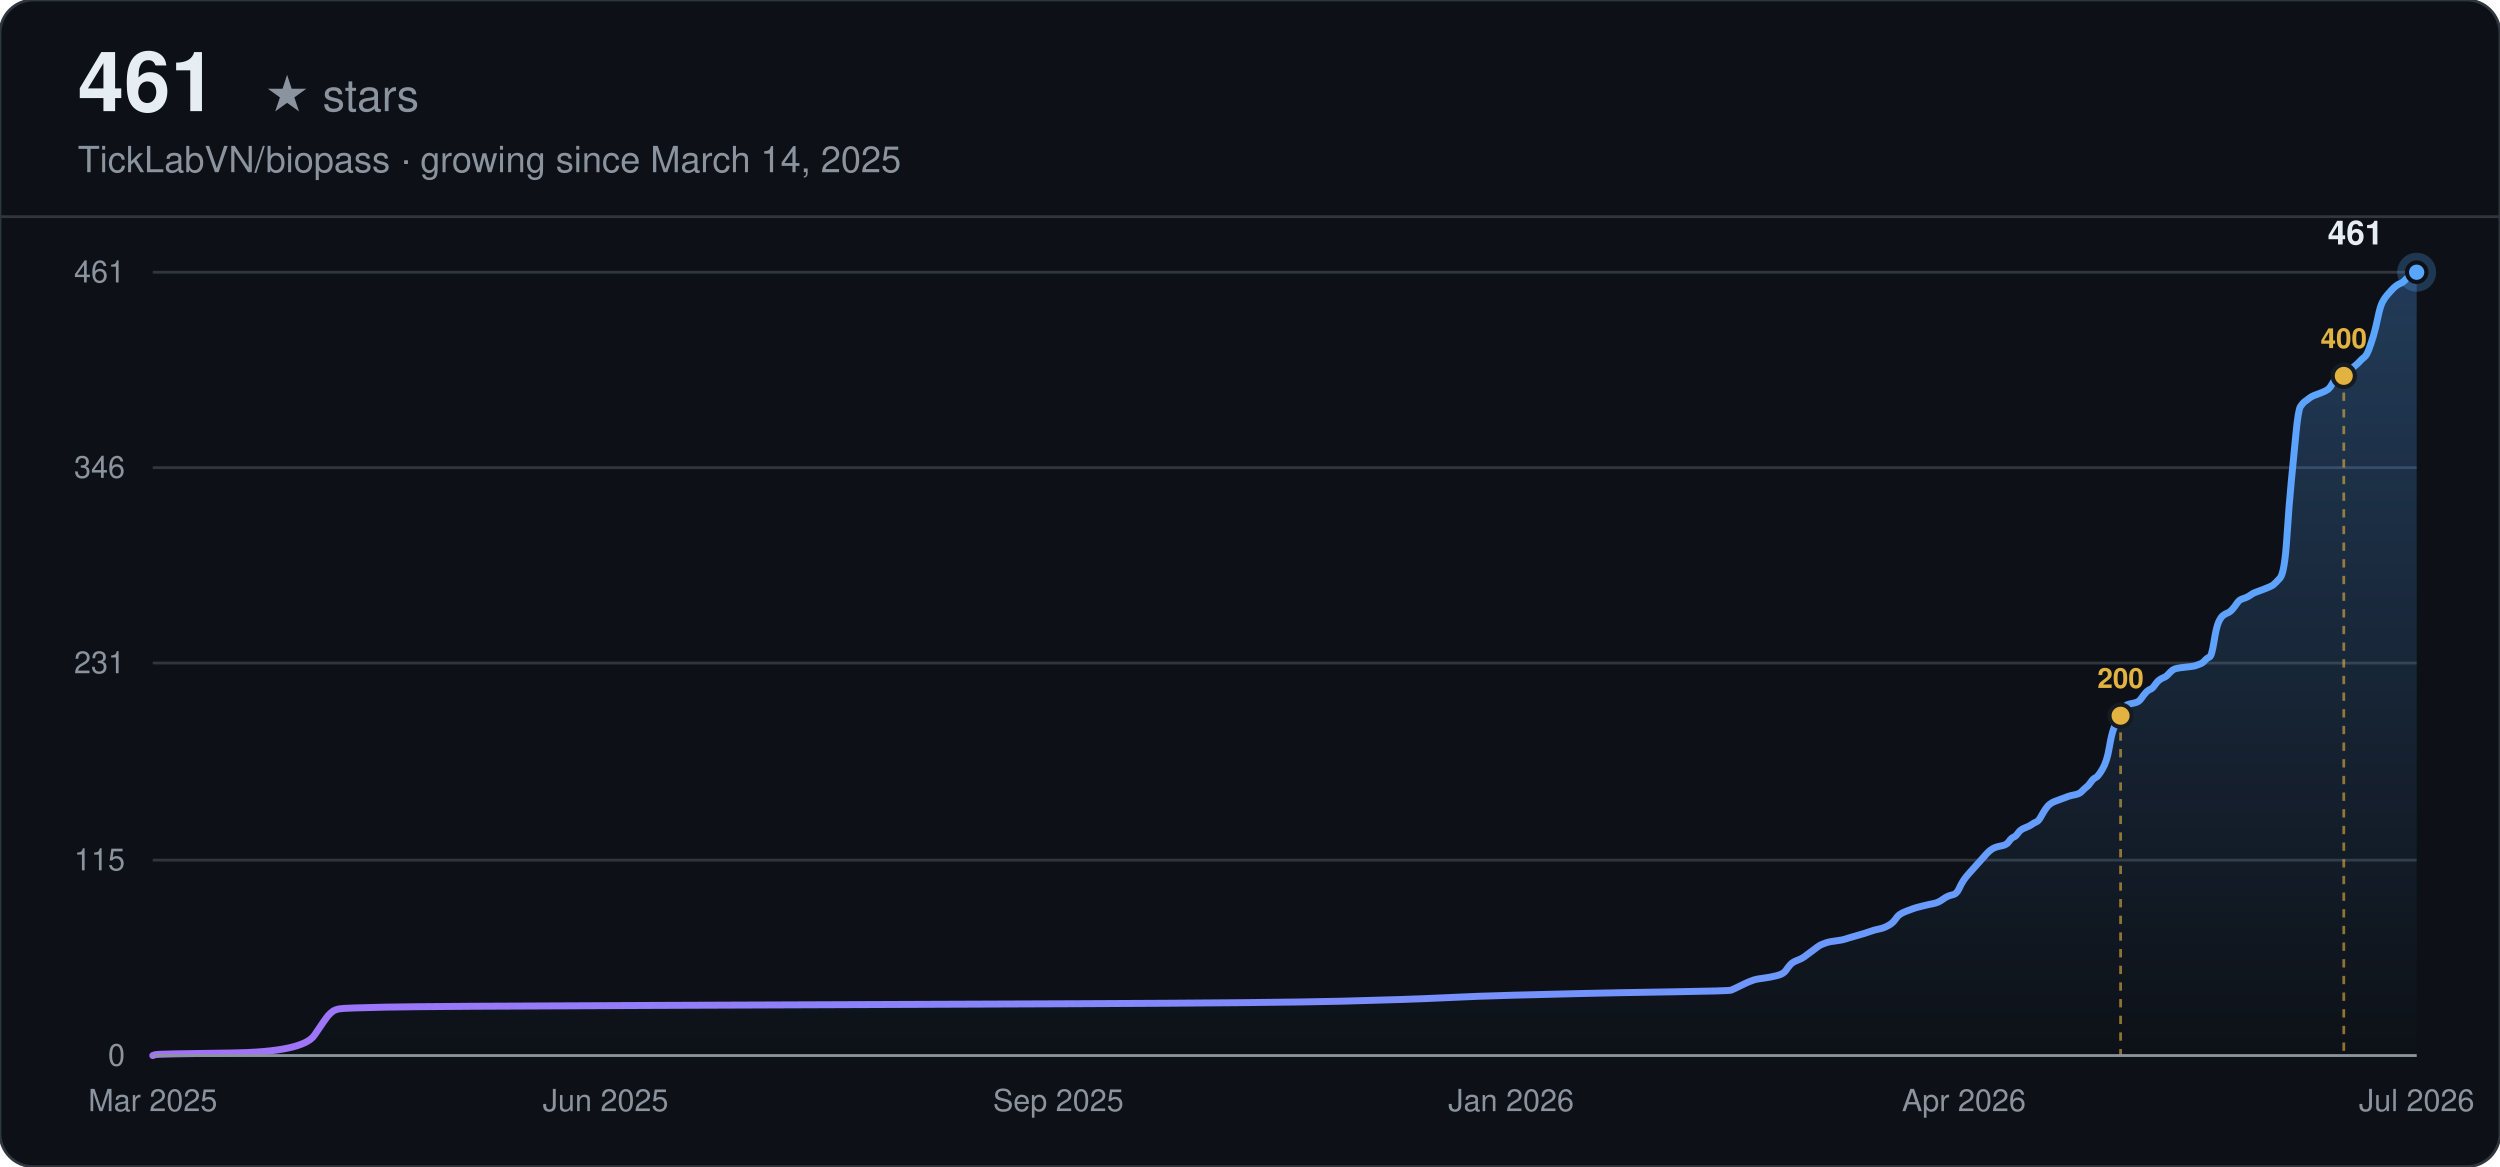
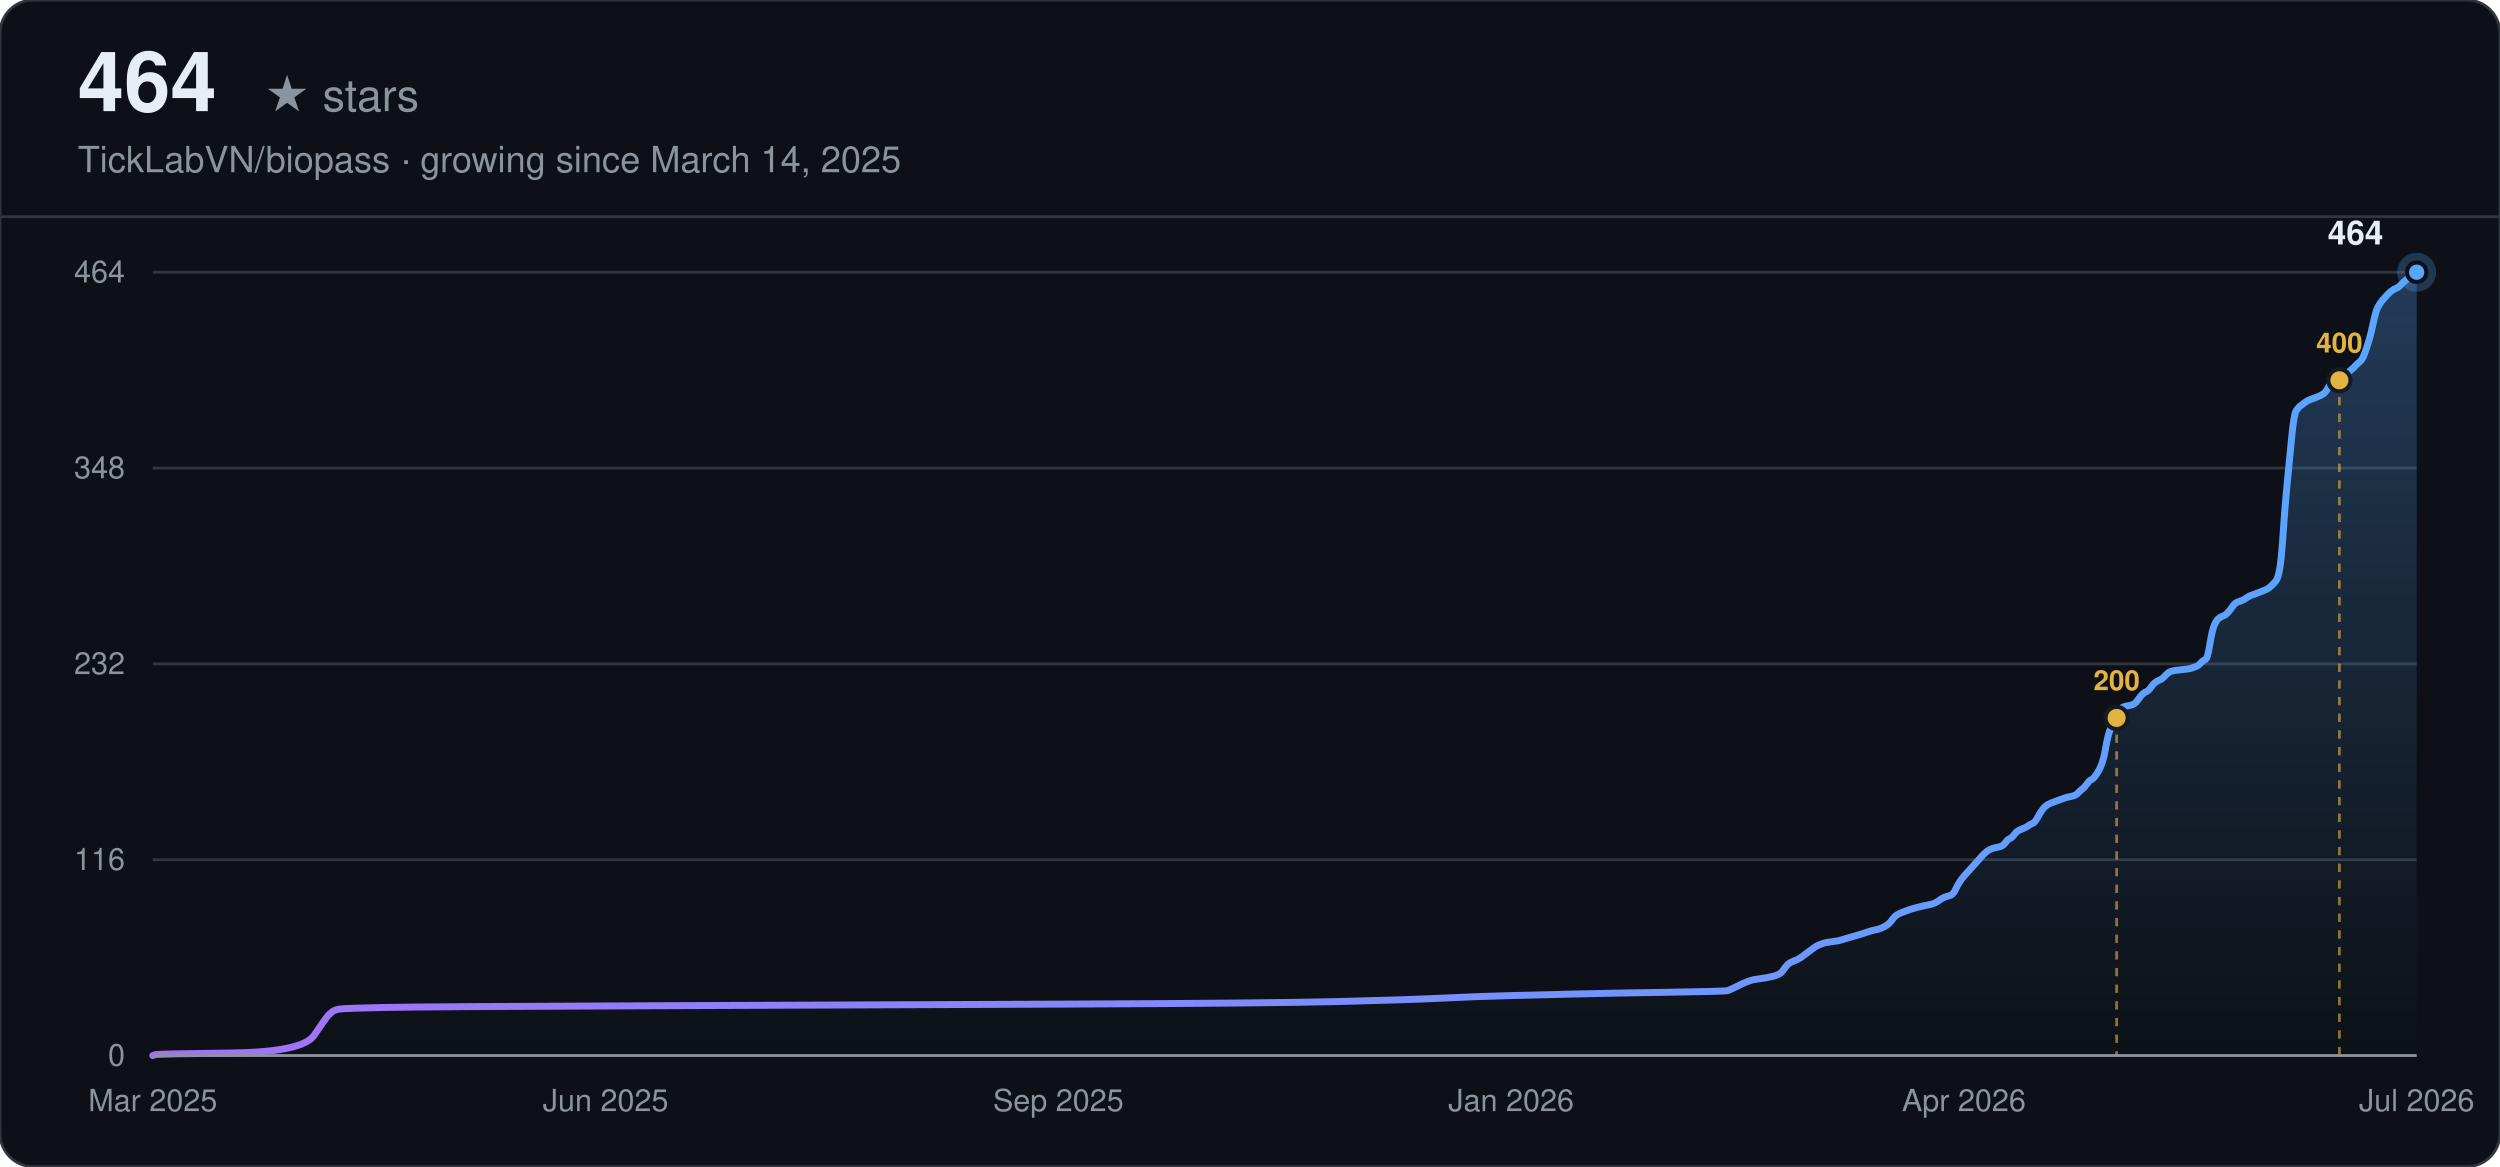
<svg xmlns="http://www.w3.org/2000/svg" width="900" height="420" viewBox="0 0 900 420" font-family="-apple-system, BlinkMacSystemFont, 'Segoe UI', Helvetica, Arial, sans-serif">
  <defs>
    <linearGradient id="line-dark" x1="0" y1="0" x2="1" y2="0">
      <stop offset="0%" stop-color="#a371f7" />
      <stop offset="100%" stop-color="#58a6ff" />
    </linearGradient>
    <linearGradient id="area-dark" x1="0" y1="0" x2="0" y2="1">
      <stop offset="0%" stop-color="#58a6ff" stop-opacity="0.28" />
      <stop offset="100%" stop-color="#58a6ff" stop-opacity="0" />
    </linearGradient>
  </defs>
  <rect width="900" height="420" rx="12" fill="#0d1117" />
  <rect width="900" height="420" rx="12" fill="none" stroke="#30363d" stroke-width="1" />
-   <text x="28" y="40" font-size="30" font-weight="700" fill="#e6edf3">461</text>
+   <text x="28" y="40" font-size="30" font-weight="700" fill="#e6edf3">464</text>
  <text x="28" y="40" font-size="16" fill="#8b949e" dx="67">★ stars</text>
  <text x="28" y="62" font-size="13" fill="#8b949e">TickLabVN/biopass · growing since March 14, 2025</text>
  <line x1="0" y1="78" x2="900" y2="78" stroke="#30363d" stroke-width="1" />
  <line x1="55" y1="380.00" x2="870" y2="380.00" stroke="#30363d" stroke-width="1" />
  <text x="45" y="380.00" text-anchor="end" dominant-baseline="middle" font-size="11" fill="#8b949e">0</text>
-   <line x1="55" y1="309.65" x2="870" y2="309.65" stroke="#30363d" stroke-width="1" />
-   <text x="45" y="309.65" text-anchor="end" dominant-baseline="middle" font-size="11" fill="#8b949e">115</text>
-   <line x1="55" y1="238.69" x2="870" y2="238.69" stroke="#30363d" stroke-width="1" />
-   <text x="45" y="238.69" text-anchor="end" dominant-baseline="middle" font-size="11" fill="#8b949e">231</text>
-   <line x1="55" y1="168.35" x2="870" y2="168.35" stroke="#30363d" stroke-width="1" />
-   <text x="45" y="168.35" text-anchor="end" dominant-baseline="middle" font-size="11" fill="#8b949e">346</text>
+   <line x1="55" y1="309.50" x2="870" y2="309.50" stroke="#30363d" stroke-width="1" />
+   <text x="45" y="309.50" text-anchor="end" dominant-baseline="middle" font-size="11" fill="#8b949e">116</text>
+   <line x1="55" y1="239.00" x2="870" y2="239.00" stroke="#30363d" stroke-width="1" />
+   <text x="45" y="239.00" text-anchor="end" dominant-baseline="middle" font-size="11" fill="#8b949e">232</text>
+   <line x1="55" y1="168.50" x2="870" y2="168.50" stroke="#30363d" stroke-width="1" />
+   <text x="45" y="168.50" text-anchor="end" dominant-baseline="middle" font-size="11" fill="#8b949e">348</text>
  <line x1="55" y1="98.00" x2="870" y2="98.00" stroke="#30363d" stroke-width="1" />
-   <text x="45" y="98.00" text-anchor="end" dominant-baseline="middle" font-size="11" fill="#8b949e">461</text>
+   <text x="45" y="98.00" text-anchor="end" dominant-baseline="middle" font-size="11" fill="#8b949e">464</text>
  <text x="55.00" y="400" text-anchor="middle" font-size="11" fill="#8b949e">Mar 2025</text>
  <text x="218.00" y="400" text-anchor="middle" font-size="11" fill="#8b949e">Jun 2025</text>
  <text x="381.00" y="400" text-anchor="middle" font-size="11" fill="#8b949e">Sep 2025</text>
  <text x="544.00" y="400" text-anchor="middle" font-size="11" fill="#8b949e">Jan 2026</text>
  <text x="707.00" y="400" text-anchor="middle" font-size="11" fill="#8b949e">Apr 2026</text>
  <text x="870.00" y="400" text-anchor="middle" font-size="11" fill="#8b949e">Jul 2026</text>
-   <path d="M55.00,380.00 L55.82,379.69 Q56.64,379.39 82.88,379.08 Q109.11,378.78 113.21,372.66 Q117.31,366.54 118.13,365.62 Q118.95,364.71 119.77,364.10 Q120.59,363.48 122.23,363.18 Q123.87,362.87 138.63,362.57 Q153.39,362.26 235.38,361.95 Q317.37,361.65 387.89,361.34 Q458.40,361.04 483.00,360.43 Q507.60,359.81 519.89,359.20 Q532.19,358.59 544.49,358.28 Q556.79,357.98 569.09,357.67 Q581.39,357.37 601.89,357.06 Q622.38,356.75 623.20,356.45 Q624.02,356.14 626.48,354.92 Q628.94,353.70 629.76,353.39 Q630.58,353.08 631.40,352.78 Q632.22,352.47 634.68,352.17 Q637.14,351.86 639.60,351.25 Q642.06,350.64 642.88,349.41 Q643.70,348.19 644.52,347.27 Q645.34,346.36 646.98,345.74 Q648.62,345.13 649.44,344.52 Q650.26,343.91 651.90,342.69 Q653.54,341.46 654.36,340.85 Q655.18,340.24 656.00,339.93 Q656.82,339.63 657.64,339.32 Q658.46,339.02 660.92,338.71 Q663.38,338.40 664.20,338.10 Q665.02,337.79 668.30,336.87 Q671.58,335.96 673.22,335.34 Q674.86,334.73 676.50,334.43 Q678.14,334.12 679.78,333.20 Q681.42,332.29 682.24,331.06 Q683.06,329.84 683.88,329.23 Q684.70,328.62 686.34,328.00 Q687.98,327.39 688.80,327.09 Q689.62,326.78 692.08,326.17 Q694.54,325.56 696.18,325.25 Q697.82,324.95 699.46,323.72 Q701.10,322.50 702.74,322.19 Q704.38,321.89 705.20,320.05 Q706.02,318.22 706.84,316.99 Q707.66,315.77 708.48,314.85 Q709.30,313.93 710.12,313.02 Q710.94,312.10 711.76,311.18 Q712.58,310.26 713.40,309.35 Q714.22,308.43 715.04,307.51 Q715.86,306.59 716.68,305.98 Q717.49,305.37 718.31,305.07 Q719.13,304.76 720.77,304.45 Q722.41,304.15 723.23,302.92 Q724.05,301.70 724.87,301.39 Q725.69,301.09 726.51,299.87 Q727.33,298.64 728.97,298.03 Q730.61,297.42 731.43,296.81 Q732.25,296.20 733.07,295.89 Q733.89,295.58 734.71,294.05 Q735.53,292.52 736.35,291.30 Q737.17,290.08 737.99,289.47 Q738.81,288.85 739.63,288.55 Q740.45,288.24 741.27,287.94 Q742.09,287.63 742.91,287.33 Q743.73,287.02 744.55,286.71 Q745.37,286.41 747.01,286.10 Q748.65,285.80 749.47,284.88 Q750.29,283.96 751.11,283.35 Q751.93,282.74 752.75,281.51 Q753.57,280.29 754.39,279.98 Q755.21,279.68 756.85,276.93 Q758.49,274.17 759.31,269.28 Q760.13,264.39 760.95,262.25 Q761.77,260.10 762.59,258.27 Q763.41,256.43 764.23,255.21 Q765.05,253.99 765.87,253.68 Q766.69,253.38 768.33,253.07 Q769.97,252.76 770.79,251.54 Q771.61,250.32 772.43,249.40 Q773.25,248.48 774.07,248.18 Q774.89,247.87 775.71,246.65 Q776.53,245.42 777.35,244.81 Q778.17,244.20 778.99,243.89 Q779.81,243.59 780.63,242.67 Q781.45,241.75 782.27,241.14 Q783.09,240.53 786.37,240.22 Q789.65,239.92 790.47,239.61 Q791.29,239.31 792.11,239.00 Q792.93,238.69 793.75,237.78 Q794.57,236.86 795.39,236.55 Q796.21,236.25 797.03,231.05 Q797.85,225.85 798.67,224.01 Q799.49,222.18 800.31,221.57 Q801.13,220.95 801.95,220.65 Q802.77,220.34 803.59,219.43 Q804.41,218.51 805.23,217.28 Q806.05,216.06 806.87,215.75 Q807.69,215.45 808.51,215.14 Q809.33,214.84 810.15,214.23 Q810.97,213.61 811.79,213.31 Q812.61,213.00 815.07,212.08 Q817.53,211.17 818.35,210.56 Q819.16,209.94 820.80,208.11 Q822.44,206.27 823.26,193.73 Q824.08,181.19 824.90,172.93 Q825.72,164.68 826.54,156.11 Q827.36,147.55 828.18,146.33 Q829.00,145.10 829.82,144.49 Q830.64,143.88 831.46,143.27 Q832.28,142.66 833.10,142.35 Q833.92,142.04 835.56,141.43 Q837.20,140.82 838.02,140.21 Q838.84,139.60 839.66,138.07 Q840.48,136.54 841.30,136.23 Q842.12,135.93 842.94,135.62 Q843.76,135.31 844.58,134.70 Q845.40,134.09 846.22,133.17 Q847.04,132.26 847.86,131.64 Q848.68,131.03 849.50,130.11 Q850.32,129.20 851.14,128.59 Q851.96,127.97 852.78,125.83 Q853.60,123.69 854.42,120.94 Q855.24,118.19 856.06,114.21 Q856.88,110.23 857.70,108.70 Q858.52,107.18 859.34,106.26 Q860.16,105.34 860.98,104.42 Q861.80,103.51 862.62,102.89 Q863.44,102.28 864.26,101.98 Q865.08,101.67 865.90,100.75 Q866.72,99.84 867.54,99.22 Q868.36,98.61 869.18,98.31 L870.00,98.00 L870.00,380.00 L55.00,380.00 Z" fill="url(#area-dark)" stroke="none" />
-   <path d="M55.00,380.00 L55.82,379.69 Q56.64,379.39 82.88,379.08 Q109.11,378.78 113.21,372.66 Q117.31,366.54 118.13,365.62 Q118.95,364.71 119.77,364.10 Q120.59,363.48 122.23,363.18 Q123.87,362.87 138.63,362.57 Q153.39,362.26 235.38,361.95 Q317.37,361.65 387.89,361.34 Q458.40,361.04 483.00,360.43 Q507.60,359.81 519.89,359.20 Q532.19,358.59 544.49,358.28 Q556.79,357.98 569.09,357.67 Q581.39,357.37 601.89,357.06 Q622.38,356.75 623.20,356.45 Q624.02,356.14 626.48,354.92 Q628.94,353.70 629.76,353.39 Q630.58,353.08 631.40,352.78 Q632.22,352.47 634.68,352.17 Q637.14,351.86 639.60,351.25 Q642.06,350.64 642.88,349.41 Q643.70,348.19 644.52,347.27 Q645.34,346.36 646.98,345.74 Q648.62,345.13 649.44,344.52 Q650.26,343.91 651.90,342.69 Q653.54,341.46 654.36,340.85 Q655.18,340.24 656.00,339.93 Q656.82,339.63 657.64,339.32 Q658.46,339.02 660.92,338.71 Q663.38,338.40 664.20,338.10 Q665.02,337.79 668.30,336.87 Q671.58,335.96 673.22,335.34 Q674.86,334.73 676.50,334.43 Q678.14,334.12 679.78,333.20 Q681.42,332.29 682.24,331.06 Q683.06,329.84 683.88,329.23 Q684.70,328.62 686.34,328.00 Q687.98,327.39 688.80,327.09 Q689.62,326.78 692.08,326.17 Q694.54,325.56 696.18,325.25 Q697.82,324.95 699.46,323.72 Q701.10,322.50 702.74,322.19 Q704.38,321.89 705.20,320.05 Q706.02,318.22 706.84,316.99 Q707.66,315.77 708.48,314.85 Q709.30,313.93 710.12,313.02 Q710.94,312.10 711.76,311.18 Q712.58,310.26 713.40,309.35 Q714.22,308.43 715.04,307.51 Q715.86,306.59 716.68,305.98 Q717.49,305.37 718.31,305.07 Q719.13,304.76 720.77,304.45 Q722.41,304.15 723.23,302.92 Q724.05,301.70 724.87,301.39 Q725.69,301.09 726.51,299.87 Q727.33,298.64 728.97,298.03 Q730.61,297.42 731.43,296.81 Q732.25,296.20 733.07,295.89 Q733.89,295.58 734.71,294.05 Q735.53,292.52 736.35,291.30 Q737.17,290.08 737.99,289.47 Q738.81,288.85 739.63,288.55 Q740.45,288.24 741.27,287.94 Q742.09,287.63 742.91,287.33 Q743.73,287.02 744.55,286.71 Q745.37,286.41 747.01,286.10 Q748.65,285.80 749.47,284.88 Q750.29,283.96 751.11,283.35 Q751.93,282.74 752.75,281.51 Q753.57,280.29 754.39,279.98 Q755.21,279.68 756.85,276.93 Q758.49,274.17 759.31,269.28 Q760.13,264.39 760.95,262.25 Q761.77,260.10 762.59,258.27 Q763.41,256.43 764.23,255.21 Q765.05,253.99 765.87,253.68 Q766.69,253.38 768.33,253.07 Q769.97,252.76 770.79,251.54 Q771.61,250.32 772.43,249.40 Q773.25,248.48 774.07,248.18 Q774.89,247.87 775.71,246.65 Q776.53,245.42 777.35,244.81 Q778.17,244.20 778.99,243.89 Q779.81,243.59 780.63,242.67 Q781.45,241.75 782.27,241.14 Q783.09,240.53 786.37,240.22 Q789.65,239.92 790.47,239.61 Q791.29,239.31 792.11,239.00 Q792.93,238.69 793.75,237.78 Q794.57,236.86 795.39,236.55 Q796.21,236.25 797.03,231.05 Q797.85,225.85 798.67,224.01 Q799.49,222.18 800.31,221.57 Q801.13,220.95 801.95,220.65 Q802.77,220.34 803.59,219.43 Q804.41,218.51 805.23,217.28 Q806.05,216.06 806.87,215.75 Q807.69,215.45 808.51,215.14 Q809.33,214.84 810.15,214.23 Q810.97,213.61 811.79,213.31 Q812.61,213.00 815.07,212.08 Q817.53,211.17 818.35,210.56 Q819.16,209.94 820.80,208.11 Q822.44,206.27 823.26,193.73 Q824.08,181.19 824.90,172.93 Q825.72,164.68 826.54,156.11 Q827.36,147.55 828.18,146.33 Q829.00,145.10 829.82,144.49 Q830.64,143.88 831.46,143.27 Q832.28,142.66 833.10,142.35 Q833.92,142.04 835.56,141.43 Q837.20,140.82 838.02,140.21 Q838.84,139.60 839.66,138.07 Q840.48,136.54 841.30,136.23 Q842.12,135.93 842.94,135.62 Q843.76,135.31 844.58,134.70 Q845.40,134.09 846.22,133.17 Q847.04,132.26 847.86,131.64 Q848.68,131.03 849.50,130.11 Q850.32,129.20 851.14,128.59 Q851.96,127.97 852.78,125.83 Q853.60,123.69 854.42,120.94 Q855.24,118.19 856.06,114.21 Q856.88,110.23 857.70,108.70 Q858.52,107.18 859.34,106.26 Q860.16,105.34 860.98,104.42 Q861.80,103.51 862.62,102.89 Q863.44,102.28 864.26,101.98 Q865.08,101.67 865.90,100.75 Q866.72,99.84 867.54,99.22 Q868.36,98.61 869.18,98.31 L870.00,98.00" fill="none" stroke="url(#line-dark)" stroke-width="2.5" stroke-linecap="round" />
-   <line x1="763.41" y1="257.66" x2="763.41" y2="380.00" stroke="#e3b341" stroke-width="1" stroke-dasharray="3,3" opacity="0.6" />
-   <circle cx="763.41" cy="257.66" r="4" fill="#e3b341" stroke="#161b22" stroke-width="1.5" />
-   <text x="763.41" y="247.66" text-anchor="middle" font-size="10" font-weight="600" fill="#e3b341">200</text>
-   <line x1="843.76" y1="135.31" x2="843.76" y2="380.00" stroke="#e3b341" stroke-width="1" stroke-dasharray="3,3" opacity="0.6" />
-   <circle cx="843.76" cy="135.31" r="4" fill="#e3b341" stroke="#161b22" stroke-width="1.5" />
-   <text x="843.76" y="125.31" text-anchor="middle" font-size="10" font-weight="600" fill="#e3b341">400</text>
+   <path d="M55.00,380.00 L55.82,379.70 Q56.64,379.39 82.82,379.09 Q109.01,378.78 113.10,372.71 Q117.19,366.63 118.01,365.72 Q118.83,364.81 119.64,364.20 Q120.46,363.59 122.10,363.29 Q123.73,362.98 138.46,362.68 Q153.19,362.38 235.02,362.07 Q316.85,361.77 387.22,361.46 Q457.59,361.16 482.14,360.55 Q506.69,359.94 518.96,359.34 Q531.23,358.73 543.51,358.42 Q555.78,358.12 568.06,357.82 Q580.33,357.51 600.79,357.21 Q621.24,356.91 622.06,356.60 Q622.88,356.30 625.34,355.08 Q627.79,353.87 628.61,353.56 Q629.43,353.26 630.25,352.95 Q631.06,352.65 633.52,352.35 Q635.97,352.04 638.43,351.44 Q640.88,350.83 641.70,349.61 Q642.52,348.40 643.34,347.48 Q644.16,346.57 645.79,345.97 Q647.43,345.36 648.25,344.75 Q649.07,344.14 650.70,342.93 Q652.34,341.71 653.16,341.10 Q653.98,340.50 654.79,340.19 Q655.61,339.89 656.43,339.58 Q657.25,339.28 659.70,338.98 Q662.16,338.67 662.98,338.37 Q663.80,338.06 667.07,337.15 Q670.34,336.24 671.98,335.63 Q673.61,335.03 675.25,334.72 Q676.89,334.42 678.52,333.51 Q680.16,332.59 680.98,331.38 Q681.80,330.16 682.62,329.56 Q683.43,328.95 685.07,328.34 Q686.71,327.73 687.53,327.43 Q688.34,327.13 690.80,326.52 Q693.25,325.91 694.89,325.61 Q696.53,325.30 698.16,324.09 Q699.80,322.87 701.44,322.57 Q703.07,322.26 703.89,320.44 Q704.71,318.62 705.53,317.40 Q706.35,316.19 707.16,315.27 Q707.98,314.36 708.80,313.45 Q709.62,312.54 710.44,311.63 Q711.26,310.72 712.07,309.80 Q712.89,308.89 713.71,307.98 Q714.53,307.07 715.35,306.46 Q716.16,305.85 716.98,305.55 Q717.80,305.25 719.44,304.94 Q721.07,304.64 721.89,303.42 Q722.71,302.21 723.53,301.90 Q724.35,301.60 725.17,300.38 Q725.98,299.17 727.62,298.56 Q729.26,297.95 730.08,297.34 Q730.89,296.74 731.71,296.43 Q732.53,296.13 733.35,294.61 Q734.17,293.09 734.98,291.88 Q735.80,290.66 736.62,290.05 Q737.44,289.44 738.26,289.14 Q739.08,288.84 739.89,288.53 Q740.71,288.23 741.53,287.92 Q742.35,287.62 743.17,287.32 Q743.99,287.01 745.62,286.71 Q747.26,286.41 748.08,285.49 Q748.90,284.58 749.71,283.97 Q750.53,283.37 751.35,282.15 Q752.17,280.94 752.99,280.63 Q753.81,280.33 755.44,277.59 Q757.08,274.86 757.90,270.00 Q758.71,265.13 759.53,263.01 Q760.35,260.88 761.17,259.06 Q761.99,257.23 762.81,256.02 Q763.62,254.80 764.44,254.50 Q765.26,254.19 766.90,253.89 Q768.53,253.59 769.35,252.37 Q770.17,251.16 770.99,250.24 Q771.81,249.33 772.63,249.03 Q773.44,248.72 774.26,247.51 Q775.08,246.29 775.90,245.69 Q776.72,245.08 777.54,244.77 Q778.35,244.47 779.17,243.56 Q779.99,242.65 780.81,242.04 Q781.63,241.43 784.90,241.13 Q788.17,240.82 788.99,240.52 Q789.81,240.22 790.63,239.91 Q791.45,239.61 792.26,238.70 Q793.08,237.78 793.90,237.48 Q794.72,237.18 795.54,232.01 Q796.36,226.84 797.17,225.02 Q797.99,223.20 798.81,222.59 Q799.63,221.98 800.45,221.68 Q801.27,221.38 802.08,220.46 Q802.90,219.55 803.72,218.34 Q804.54,217.12 805.36,216.82 Q806.17,216.51 806.99,216.21 Q807.81,215.91 808.63,215.30 Q809.45,214.69 810.27,214.39 Q811.08,214.08 813.54,213.17 Q815.99,212.26 816.81,211.65 Q817.63,211.04 819.27,209.22 Q820.90,207.40 821.72,194.94 Q822.54,182.48 823.36,174.27 Q824.18,166.07 824.99,157.56 Q825.81,149.05 826.63,147.84 Q827.45,146.62 828.27,146.01 Q829.09,145.41 829.90,144.80 Q830.72,144.19 831.54,143.89 Q832.36,143.58 834.00,142.97 Q835.63,142.37 836.45,141.76 Q837.27,141.15 838.09,139.63 Q838.91,138.11 839.72,137.81 Q840.54,137.50 841.36,137.20 Q842.18,136.90 843.00,136.29 Q843.82,135.68 844.63,134.77 Q845.45,133.86 846.27,133.25 Q847.09,132.64 847.91,131.73 Q848.72,130.82 849.54,130.21 Q850.36,129.60 851.18,127.48 Q852.00,125.35 852.82,122.61 Q853.63,119.88 854.45,115.93 Q855.27,111.98 856.09,110.46 Q856.91,108.94 857.73,108.03 Q858.54,107.12 859.36,106.20 Q860.18,105.29 861.00,104.69 Q861.82,104.08 862.64,103.77 Q863.45,103.47 864.27,102.56 Q865.09,101.65 865.91,101.04 Q866.73,100.43 867.55,99.22 Q868.36,98.00 869.18,98.00 L870.00,98.00 L870.00,380.00 L55.00,380.00 Z" fill="url(#area-dark)" stroke="none" />
+   <path d="M55.00,380.00 L55.82,379.70 Q56.64,379.39 82.82,379.09 Q109.01,378.78 113.10,372.71 Q117.19,366.63 118.01,365.72 Q118.83,364.81 119.64,364.20 Q120.46,363.59 122.10,363.29 Q123.73,362.98 138.46,362.68 Q153.19,362.38 235.02,362.07 Q316.85,361.77 387.22,361.46 Q457.59,361.16 482.14,360.55 Q506.69,359.94 518.96,359.34 Q531.23,358.73 543.51,358.42 Q555.78,358.12 568.06,357.82 Q580.33,357.51 600.79,357.21 Q621.24,356.91 622.06,356.60 Q622.88,356.30 625.34,355.08 Q627.79,353.87 628.61,353.56 Q629.43,353.26 630.25,352.95 Q631.06,352.65 633.52,352.35 Q635.97,352.04 638.43,351.44 Q640.88,350.83 641.70,349.61 Q642.52,348.40 643.34,347.48 Q644.16,346.57 645.79,345.97 Q647.43,345.36 648.25,344.75 Q649.07,344.14 650.70,342.93 Q652.34,341.71 653.16,341.10 Q653.98,340.50 654.79,340.19 Q655.61,339.89 656.43,339.58 Q657.25,339.28 659.70,338.98 Q662.16,338.67 662.98,338.37 Q663.80,338.06 667.07,337.15 Q670.34,336.24 671.98,335.63 Q673.61,335.03 675.25,334.72 Q676.89,334.42 678.52,333.51 Q680.16,332.59 680.98,331.38 Q681.80,330.16 682.62,329.56 Q683.43,328.95 685.07,328.34 Q686.71,327.73 687.53,327.43 Q688.34,327.13 690.80,326.52 Q693.25,325.91 694.89,325.61 Q696.53,325.30 698.16,324.09 Q699.80,322.87 701.44,322.57 Q703.07,322.26 703.89,320.44 Q704.71,318.62 705.53,317.40 Q706.35,316.19 707.16,315.27 Q707.98,314.36 708.80,313.45 Q709.62,312.54 710.44,311.63 Q711.26,310.72 712.07,309.80 Q712.89,308.89 713.71,307.98 Q714.53,307.07 715.35,306.46 Q716.16,305.85 716.98,305.55 Q717.80,305.25 719.44,304.94 Q721.07,304.64 721.89,303.42 Q722.71,302.21 723.53,301.90 Q724.35,301.60 725.17,300.38 Q725.98,299.17 727.62,298.56 Q729.26,297.95 730.08,297.34 Q730.89,296.74 731.71,296.43 Q732.53,296.13 733.35,294.61 Q734.17,293.09 734.98,291.88 Q735.80,290.66 736.62,290.05 Q737.44,289.44 738.26,289.14 Q739.08,288.84 739.89,288.53 Q740.71,288.23 741.53,287.92 Q742.35,287.62 743.17,287.32 Q743.99,287.01 745.62,286.71 Q747.26,286.41 748.08,285.49 Q748.90,284.58 749.71,283.97 Q750.53,283.37 751.35,282.15 Q752.17,280.94 752.99,280.63 Q753.81,280.33 755.44,277.59 Q757.08,274.86 757.90,270.00 Q758.71,265.13 759.53,263.01 Q760.35,260.88 761.17,259.06 Q761.99,257.23 762.81,256.02 Q763.62,254.80 764.44,254.50 Q765.26,254.19 766.90,253.89 Q768.53,253.59 769.35,252.37 Q770.17,251.16 770.99,250.24 Q771.81,249.33 772.63,249.03 Q773.44,248.72 774.26,247.51 Q775.08,246.29 775.90,245.69 Q776.72,245.08 777.54,244.77 Q778.35,244.47 779.17,243.56 Q779.99,242.65 780.81,242.04 Q781.63,241.43 784.90,241.13 Q788.17,240.82 788.99,240.52 Q789.81,240.22 790.63,239.91 Q791.45,239.61 792.26,238.70 Q793.08,237.78 793.90,237.48 Q794.72,237.18 795.54,232.01 Q796.36,226.84 797.17,225.02 Q797.99,223.20 798.81,222.59 Q799.63,221.98 800.45,221.68 Q801.27,221.38 802.08,220.46 Q802.90,219.55 803.72,218.34 Q804.54,217.12 805.36,216.82 Q806.17,216.51 806.99,216.21 Q807.81,215.91 808.63,215.30 Q809.45,214.69 810.27,214.39 Q811.08,214.08 813.54,213.17 Q815.99,212.26 816.81,211.65 Q817.63,211.04 819.27,209.22 Q820.90,207.40 821.72,194.94 Q822.54,182.48 823.36,174.27 Q824.18,166.07 824.99,157.56 Q825.81,149.05 826.63,147.84 Q827.45,146.62 828.27,146.01 Q829.09,145.41 829.90,144.80 Q830.72,144.19 831.54,143.89 Q832.36,143.58 834.00,142.97 Q835.63,142.37 836.45,141.76 Q837.27,141.15 838.09,139.63 Q838.91,138.11 839.72,137.81 Q840.54,137.50 841.36,137.20 Q842.18,136.90 843.00,136.29 Q843.82,135.68 844.63,134.77 Q845.45,133.86 846.27,133.25 Q847.09,132.64 847.91,131.73 Q848.72,130.82 849.54,130.21 Q850.36,129.60 851.18,127.48 Q852.00,125.35 852.82,122.61 Q853.63,119.88 854.45,115.93 Q855.27,111.98 856.09,110.46 Q856.91,108.94 857.73,108.03 Q858.54,107.12 859.36,106.20 Q860.18,105.29 861.00,104.69 Q861.82,104.08 862.64,103.77 Q863.45,103.47 864.27,102.56 Q865.09,101.65 865.91,101.04 Q866.73,100.43 867.55,99.22 Q868.36,98.00 869.18,98.00 L870.00,98.00" fill="none" stroke="url(#line-dark)" stroke-width="2.5" stroke-linecap="round" />
+   <line x1="761.99" y1="258.45" x2="761.99" y2="380.00" stroke="#e3b341" stroke-width="1" stroke-dasharray="3,3" opacity="0.6" />
+   <circle cx="761.99" cy="258.45" r="4" fill="#e3b341" stroke="#161b22" stroke-width="1.5" />
+   <text x="761.99" y="248.45" text-anchor="middle" font-size="10" font-weight="600" fill="#e3b341">200</text>
+   <line x1="842.18" y1="136.90" x2="842.18" y2="380.00" stroke="#e3b341" stroke-width="1" stroke-dasharray="3,3" opacity="0.6" />
+   <circle cx="842.18" cy="136.90" r="4" fill="#e3b341" stroke="#161b22" stroke-width="1.5" />
+   <text x="842.18" y="126.90" text-anchor="middle" font-size="10" font-weight="600" fill="#e3b341">400</text>
  <circle cx="870.00" cy="98.00" r="7" fill="#58a6ff" opacity="0.25" />
  <circle cx="870.00" cy="98.00" r="3.5" fill="#58a6ff" stroke="#0d1117" stroke-width="1.5" />
-   <text x="858.00" y="88.00" text-anchor="end" font-size="12" font-weight="600" fill="#e6edf3">461</text>
+   <text x="858.00" y="88.00" text-anchor="end" font-size="12" font-weight="600" fill="#e6edf3">464</text>
  <line x1="55" y1="380.00" x2="870" y2="380.00" stroke="#8b949e" stroke-width="1" />
</svg>
